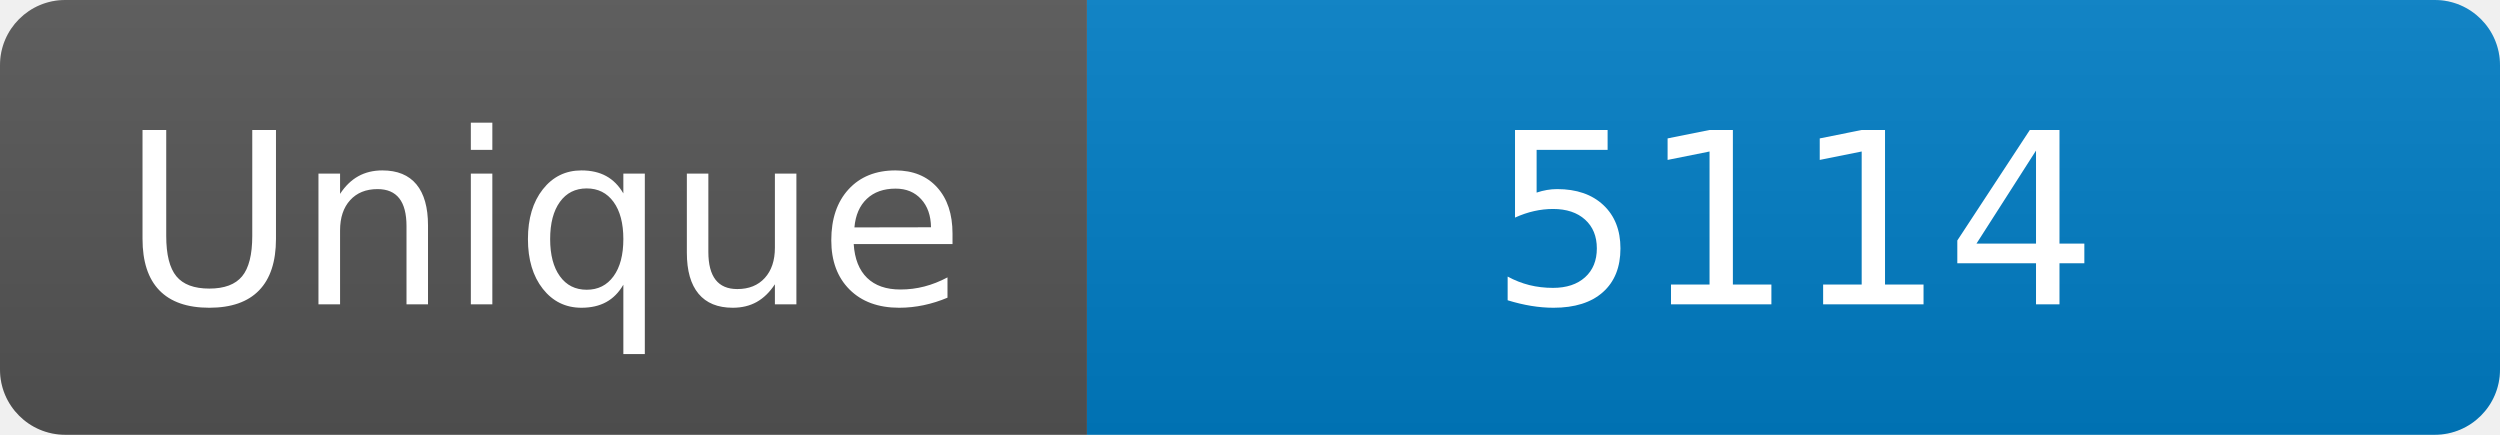
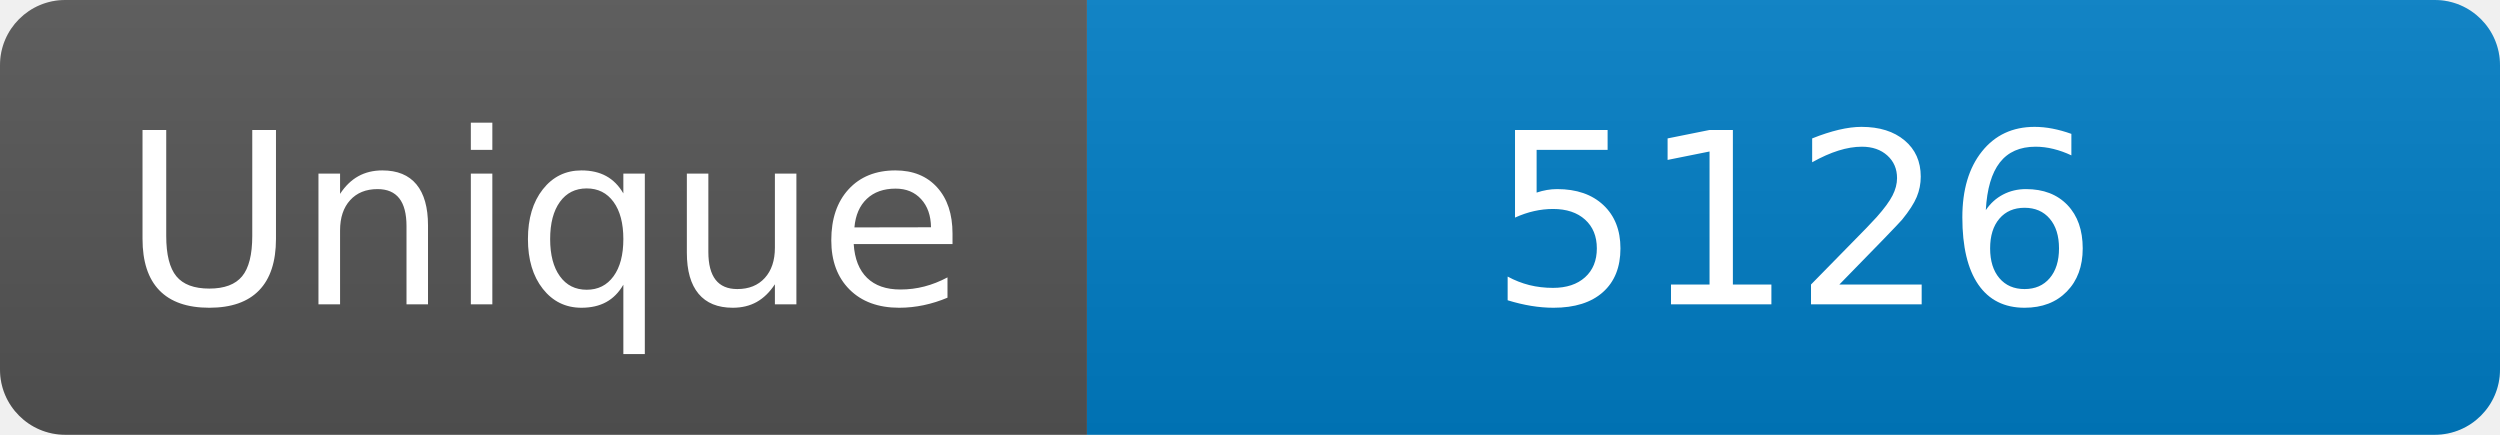
<svg xmlns="http://www.w3.org/2000/svg" width="115" height="20" role="img" aria-label="Maintained?: yes">
  <linearGradient id="s" x2="0" y2="100%">
    <stop offset="0" stop-color="#bbb" stop-opacity=".1" />
    <stop offset="1" stop-opacity=".1" />
  </linearGradient>
  <clipPath id="r">
    <rect width="115" height="20" rx="3" fill="#fff" />
  </clipPath>
  <g clip-path="url(#r)">
    <rect width="50" height="20" fill="#555" />
    <rect x="50" width="160" height="20" fill="#007ec6" />
    <rect width="115" height="20" fill="url(#s)" />
  </g>
  <g fill="#fff" text-anchor="middle" font-family="Verdana,Geneva,DejaVu Sans,sans-serif" font-size="110">
    <text x="250" y="140" transform="scale(.1)" fill="#fff">Unique</text>
-     <text x="825" y="140" transform="scale(.1)" fill="#fff">5114</text>
+     <text x="825" y="140" transform="scale(.1)" fill="#fff">5126</text>
  </g>
</svg>
